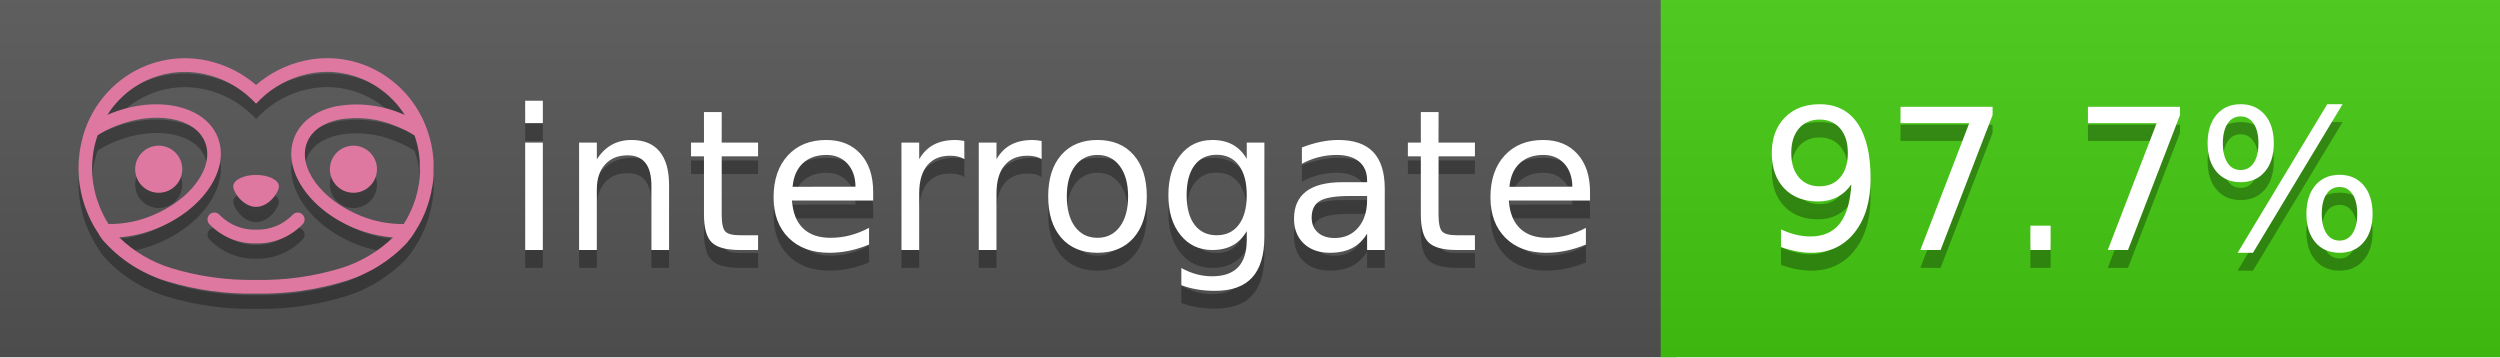
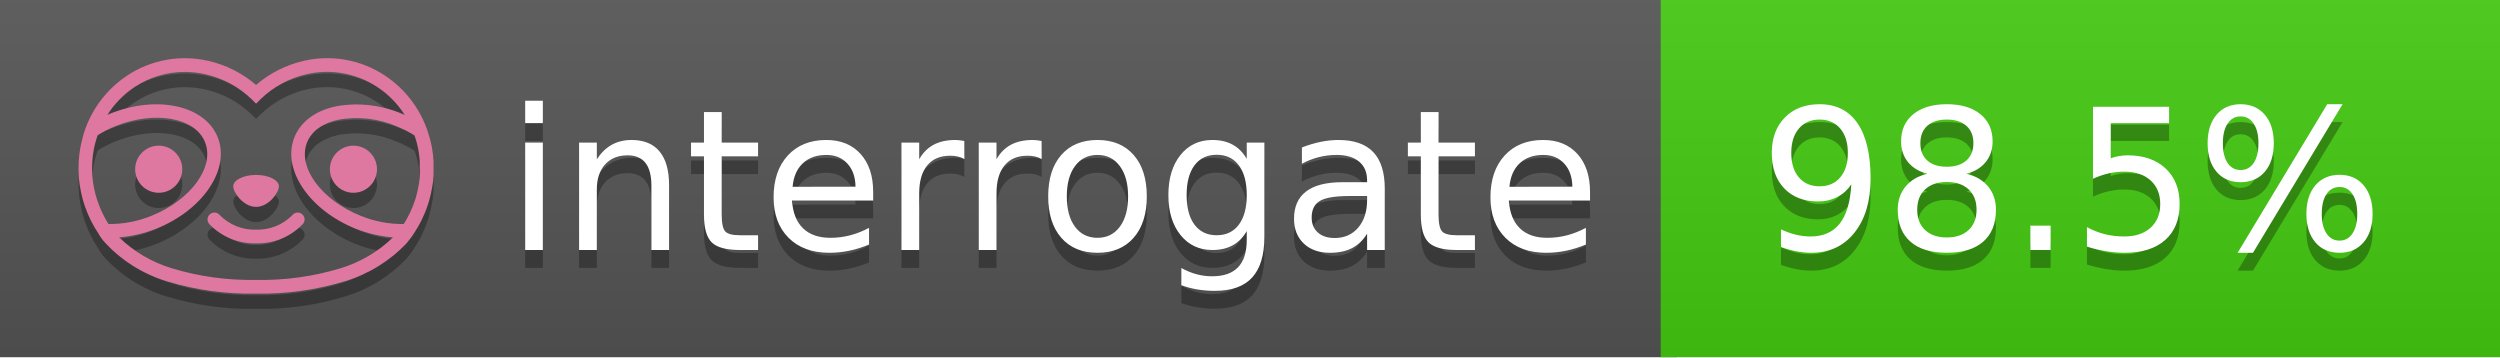
<svg xmlns="http://www.w3.org/2000/svg" width="140" height="20" viewBox="0 0 140 20" version="1.1" xml:space="preserve" style="fill-rule:evenodd;clip-rule:evenodd;stroke-linejoin:round;stroke-miterlimit:2;">
  <g transform="matrix(1,0,0,1,22,0)">
    <g id="backgrounds" transform="matrix(1.32789,0,0,1,-22.3892,0)">
      <rect x="0" y="0" width="71" height="20" style="fill:rgb(85,85,85);" />
    </g>
    <rect x="71" y="0" width="47" height="20" data-interrogate="color" style="fill:#4c1" />
    <g transform="matrix(1.19746,0,0,1,-22.3744,-4.85723e-16)">
      <rect x="0" y="0" width="118" height="20" style="fill:url(#_Linear1);" />
    </g>
  </g>
  <g fill="#fff" text-anchor="middle" font-family="DejaVu Sans,Verdana,Geneva,sans-serif" font-size="110">
    <text x="590" y="150" fill="#010101" fill-opacity=".3" transform="scale(.1)" textLength="610">interrogate</text>
    <text x="590" y="140" transform="scale(.1)" textLength="610">interrogate</text>
-     <text x="1160" y="150" fill="#010101" fill-opacity=".3" transform="scale(.1)" textLength="370" data-interrogate="result">97.7%</text>
-     <text x="1160" y="140" transform="scale(.1)" textLength="370" data-interrogate="result">97.7%</text>
+     <text x="1160" y="150" fill="#010101" fill-opacity=".3" transform="scale(.1)" textLength="370" data-interrogate="result">98.5%</text>
+     <text x="1160" y="140" transform="scale(.1)" textLength="370" data-interrogate="result">98.5%</text>
  </g>
  <g id="logo-shadow" transform="matrix(0.854876,0,0,0.854876,-6.73514,1.732)">
    <g transform="matrix(0.299012,0,0,0.299012,9.70229,-6.68582)">
      <path d="M50,64.25C52.76,64.25 55,61.13 55,59.75C55,58.37 52.76,57.25 50,57.25C47.24,57.25 45,58.37 45,59.75C45,61.13 47.24,64.25 50,64.25Z" style="fill:rgb(1,1,1);fill-opacity:0.3;fill-rule:nonzero;" />
    </g>
    <g transform="matrix(0.299012,0,0,0.299012,9.70229,-6.68582)">
      <path d="M88,49.05C86.506,43.475 83.018,38.638 78.2,35.46C72.969,32.002 66.539,30.844 60.43,32.26C56.576,33.145 52.995,34.958 50,37.54C46.998,34.958 43.411,33.149 39.55,32.27C33.441,30.853 27.011,32.011 21.78,35.47C16.97,38.652 13.489,43.489 12,49.06L12,49.13C11.82,49.79 11.66,50.46 11.53,51.13C11.146,53.207 11.021,55.323 11.16,57.43C11.16,58.03 11.26,58.63 11.34,59.23C11.34,59.51 11.43,59.79 11.48,60.07C11.53,60.35 11.58,60.68 11.64,60.98C11.7,61.28 11.8,61.69 11.89,62.05C11.98,62.41 11.99,62.47 12.05,62.68C12.16,63.07 12.28,63.46 12.41,63.84L12.58,64.34C12.72,64.74 12.88,65.14 13.04,65.53L13.23,65.98C13.403,66.373 13.583,66.767 13.77,67.16L13.99,67.59C14.19,67.97 14.39,68.35 14.61,68.73L14.87,69.15C15.1,69.52 15.33,69.89 15.58,70.26L15.58,70.32L15.99,70.93C16.14,71.14 16.29,71.36 16.45,71.57C20.206,75.83 25.086,78.95 30.53,80.57C36.839,82.48 43.41,83.385 50,83.25C56.599,83.374 63.177,82.456 69.49,80.53C74.644,78.978 79.303,76.102 83,72.19C83.34,71.78 83.65,71.35 84,70.92L84.18,70.66L84.33,70.44L84.41,70.32C84.55,70.12 84.67,69.9 84.81,69.7C85.07,69.3 85.32,68.89 85.55,68.48C85.78,68.07 86.02,67.65 86.23,67.22C86.31,67.05 86.39,66.88 86.47,66.7C86.67,66.28 86.85,65.87 87.03,65.44L87.23,64.92C87.397,64.487 87.55,64.05 87.69,63.61L87.85,63.09C87.98,62.64 88.1,62.19 88.21,61.74C88.21,61.57 88.3,61.39 88.33,61.22C88.43,60.75 88.52,60.22 88.6,59.79C88.6,59.64 88.66,59.49 88.68,59.33C88.77,58.71 88.84,58.08 88.88,57.45L88.88,54.17C88.817,53.164 88.693,52.162 88.51,51.17C88.38,50.5 88.23,49.84 88.05,49.17L88,49.05ZM85.89,56.44L85.89,57.23C85.89,57.78 85.79,58.32 85.72,58.86C85.72,59.01 85.72,59.15 85.65,59.3C85.59,59.7 85.51,60.11 85.43,60.51L85.32,60.99C85.23,61.38 85.12,61.77 85.01,62.16C85.01,62.31 84.93,62.46 84.88,62.6C84.74,63.04 84.59,63.47 84.42,63.9L84.27,64.28C84.1,64.71 83.91,65.14 83.71,65.56C83.51,65.98 83.43,66.12 83.28,66.4L83.01,66.91C82.83,67.223 82.643,67.537 82.45,67.85L82.35,68.01C79.121,68.047 75.918,67.434 72.93,66.21C64.27,62.74 59,55.52 61.18,50.11C62.18,47.6 64.7,45.82 68.26,45.11C72.489,44.395 76.835,44.908 80.78,46.59C82.141,47.144 83.453,47.813 84.7,48.59C84.76,48.76 84.82,48.93 84.88,49.1C84.94,49.27 85.05,49.63 85.12,49.9C85.28,50.5 85.44,51.1 85.55,51.73C85.691,52.507 85.792,53.292 85.85,54.08L85.85,55.89C85.85,56.12 85.91,56.25 85.91,56.45L85.89,56.44ZM17.66,68C16.668,66.435 15.869,64.756 15.28,63L15.17,62.68C15.06,62.35 14.96,62.01 14.87,61.68C14.823,61.493 14.777,61.31 14.73,61.13C14.66,60.84 14.59,60.55 14.53,60.27C14.47,59.99 14.43,59.72 14.38,59.44C14.33,59.16 14.3,59 14.27,58.78C14.2,58.27 14.15,57.78 14.11,57.23L14.11,57.03C14.008,55.236 14.122,53.437 14.45,51.67C14.56,51.06 14.71,50.46 14.88,49.87C14.96,49.59 15.04,49.32 15.13,49.05C15.22,48.78 15.24,48.72 15.3,48.55C16.548,47.774 17.859,47.105 19.22,46.55C27.86,43.09 36.65,44.67 38.82,50.08C40.99,55.49 35.73,62.74 27.09,66.2C24.101,67.431 20.893,68.043 17.66,68ZM68.57,77.68C62.554,79.508 56.287,80.376 50,80.25C43.737,80.37 37.495,79.506 31.5,77.69C27.185,76.38 23.243,74.062 20,70.93C22.815,70.706 25.58,70.055 28.2,69C38.37,64.92 44.39,56 41.6,49C38.81,42 28.27,39.72 18.1,43.8L17.43,44.09C18.973,41.648 21.019,39.561 23.43,37.97C26.671,35.824 30.473,34.68 34.36,34.68C35.884,34.681 37.404,34.852 38.89,35.19C42.694,36.049 46.191,37.935 49,40.64L50,41.64L51,40.64C53.797,37.937 57.279,36.049 61.07,35.18C66.402,33.947 72.014,34.968 76.57,38C78.98,39.588 81.026,41.671 82.57,44.11L81.9,43.82C77.409,41.921 72.464,41.355 67.66,42.19C63.08,43.12 59.79,45.54 58.39,49.02C55.6,55.97 61.62,64.94 71.79,69.02C74.414,70.07 77.182,70.714 80,70.93C76.776,74.05 72.859,76.363 68.57,77.68Z" style="fill:rgb(1,1,1);fill-opacity:0.3;fill-rule:nonzero;" />
    </g>
    <g transform="matrix(0.299012,0,0,0.299012,9.70229,-6.68582)">
      <circle cx="71.33" cy="56" r="5.16" style="fill:rgb(1,1,1);fill-opacity:0.3;" />
    </g>
    <g transform="matrix(0.299012,0,0,0.299012,9.70229,-6.68582)">
      <circle cx="28.67" cy="56" r="5.16" style="fill:rgb(1,1,1);fill-opacity:0.3;" />
    </g>
    <g transform="matrix(0.299012,0,0,0.299012,9.70229,-6.68582)">
      <path d="M58,66C55.912,68.161 53.003,69.339 50,69.24C46.997,69.339 44.088,68.161 42,66C41.714,65.677 41.302,65.491 40.87,65.491C40.042,65.491 39.361,66.172 39.361,67C39.361,67.368 39.496,67.724 39.74,68C42.403,70.804 46.134,72.35 50,72.25C53.862,72.347 57.59,70.802 60.25,68C60.495,67.725 60.63,67.369 60.63,67C60.63,66.174 59.951,65.495 59.125,65.495C58.695,65.495 58.285,65.679 58,66Z" style="fill:rgb(1,1,1);fill-opacity:0.3;fill-rule:nonzero;" />
    </g>
  </g>
  <g id="logo-pink" transform="matrix(0.854876,0,0,0.854876,-6.73514,0.877124)">
    <g transform="matrix(0.299012,0,0,0.299012,9.70229,-6.68582)">
      <path d="M50,64.25C52.76,64.25 55,61.13 55,59.75C55,58.37 52.76,57.25 50,57.25C47.24,57.25 45,58.37 45,59.75C45,61.13 47.24,64.25 50,64.25Z" style="fill:rgb(222,120,160);fill-rule:nonzero;" />
    </g>
    <g transform="matrix(0.299012,0,0,0.299012,9.70229,-6.68582)">
      <path d="M88,49.05C86.506,43.475 83.018,38.638 78.2,35.46C72.969,32.002 66.539,30.844 60.43,32.26C56.576,33.145 52.995,34.958 50,37.54C46.998,34.958 43.411,33.149 39.55,32.27C33.441,30.853 27.011,32.011 21.78,35.47C16.97,38.652 13.489,43.489 12,49.06L12,49.13C11.82,49.79 11.66,50.46 11.53,51.13C11.146,53.207 11.021,55.323 11.16,57.43C11.16,58.03 11.26,58.63 11.34,59.23C11.34,59.51 11.43,59.79 11.48,60.07C11.53,60.35 11.58,60.68 11.64,60.98C11.7,61.28 11.8,61.69 11.89,62.05C11.98,62.41 11.99,62.47 12.05,62.68C12.16,63.07 12.28,63.46 12.41,63.84L12.58,64.34C12.72,64.74 12.88,65.14 13.04,65.53L13.23,65.98C13.403,66.373 13.583,66.767 13.77,67.16L13.99,67.59C14.19,67.97 14.39,68.35 14.61,68.73L14.87,69.15C15.1,69.52 15.33,69.89 15.58,70.26L15.58,70.32L15.99,70.93C16.14,71.14 16.29,71.36 16.45,71.57C20.206,75.83 25.086,78.95 30.53,80.57C36.839,82.48 43.41,83.385 50,83.25C56.599,83.374 63.177,82.456 69.49,80.53C74.644,78.978 79.303,76.102 83,72.19C83.34,71.78 83.65,71.35 84,70.92L84.18,70.66L84.33,70.44L84.41,70.32C84.55,70.12 84.67,69.9 84.81,69.7C85.07,69.3 85.32,68.89 85.55,68.48C85.78,68.07 86.02,67.65 86.23,67.22C86.31,67.05 86.39,66.88 86.47,66.7C86.67,66.28 86.85,65.87 87.03,65.44L87.23,64.92C87.397,64.487 87.55,64.05 87.69,63.61L87.85,63.09C87.98,62.64 88.1,62.19 88.21,61.74C88.21,61.57 88.3,61.39 88.33,61.22C88.43,60.75 88.52,60.22 88.6,59.79C88.6,59.64 88.66,59.49 88.68,59.33C88.77,58.71 88.84,58.08 88.88,57.45L88.88,54.17C88.817,53.164 88.693,52.162 88.51,51.17C88.38,50.5 88.23,49.84 88.05,49.17L88,49.05ZM85.89,56.44L85.89,57.23C85.89,57.78 85.79,58.32 85.72,58.86C85.72,59.01 85.72,59.15 85.65,59.3C85.59,59.7 85.51,60.11 85.43,60.51L85.32,60.99C85.23,61.38 85.12,61.77 85.01,62.16C85.01,62.31 84.93,62.46 84.88,62.6C84.74,63.04 84.59,63.47 84.42,63.9L84.27,64.28C84.1,64.71 83.91,65.14 83.71,65.56C83.51,65.98 83.43,66.12 83.28,66.4L83.01,66.91C82.83,67.223 82.643,67.537 82.45,67.85L82.35,68.01C79.121,68.047 75.918,67.434 72.93,66.21C64.27,62.74 59,55.52 61.18,50.11C62.18,47.6 64.7,45.82 68.26,45.11C72.489,44.395 76.835,44.908 80.78,46.59C82.141,47.144 83.453,47.813 84.7,48.59C84.76,48.76 84.82,48.93 84.88,49.1C84.94,49.27 85.05,49.63 85.12,49.9C85.28,50.5 85.44,51.1 85.55,51.73C85.691,52.507 85.792,53.292 85.85,54.08L85.85,55.89C85.85,56.12 85.91,56.25 85.91,56.45L85.89,56.44ZM17.66,68C16.668,66.435 15.869,64.756 15.28,63L15.17,62.68C15.06,62.35 14.96,62.01 14.87,61.68C14.823,61.493 14.777,61.31 14.73,61.13C14.66,60.84 14.59,60.55 14.53,60.27C14.47,59.99 14.43,59.72 14.38,59.44C14.33,59.16 14.3,59 14.27,58.78C14.2,58.27 14.15,57.78 14.11,57.23L14.11,57.03C14.008,55.236 14.122,53.437 14.45,51.67C14.56,51.06 14.71,50.46 14.88,49.87C14.96,49.59 15.04,49.32 15.13,49.05C15.22,48.78 15.24,48.72 15.3,48.55C16.548,47.774 17.859,47.105 19.22,46.55C27.86,43.09 36.65,44.67 38.82,50.08C40.99,55.49 35.73,62.74 27.09,66.2C24.101,67.431 20.893,68.043 17.66,68ZM68.57,77.68C62.554,79.508 56.287,80.376 50,80.25C43.737,80.37 37.495,79.506 31.5,77.69C27.185,76.38 23.243,74.062 20,70.93C22.815,70.706 25.58,70.055 28.2,69C38.37,64.92 44.39,56 41.6,49C38.81,42 28.27,39.72 18.1,43.8L17.43,44.09C18.973,41.648 21.019,39.561 23.43,37.97C26.671,35.824 30.473,34.68 34.36,34.68C35.884,34.681 37.404,34.852 38.89,35.19C42.694,36.049 46.191,37.935 49,40.64L50,41.64L51,40.64C53.797,37.937 57.279,36.049 61.07,35.18C66.402,33.947 72.014,34.968 76.57,38C78.98,39.588 81.026,41.671 82.57,44.11L81.9,43.82C77.409,41.921 72.464,41.355 67.66,42.19C63.08,43.12 59.79,45.54 58.39,49.02C55.6,55.97 61.62,64.94 71.79,69.02C74.414,70.07 77.182,70.714 80,70.93C76.776,74.05 72.859,76.363 68.57,77.68Z" style="fill:rgb(222,120,160);fill-rule:nonzero;" />
    </g>
    <g transform="matrix(0.299012,0,0,0.299012,9.70229,-6.68582)">
      <circle cx="71.33" cy="56" r="5.16" style="fill:rgb(222,120,160);" />
    </g>
    <g transform="matrix(0.299012,0,0,0.299012,9.70229,-6.68582)">
      <circle cx="28.67" cy="56" r="5.16" style="fill:rgb(222,120,160);" />
    </g>
    <g transform="matrix(0.299012,0,0,0.299012,9.70229,-6.68582)">
      <path d="M58,66C55.912,68.161 53.003,69.339 50,69.24C46.997,69.339 44.088,68.161 42,66C41.714,65.677 41.302,65.491 40.87,65.491C40.042,65.491 39.361,66.172 39.361,67C39.361,67.368 39.496,67.724 39.74,68C42.403,70.804 46.134,72.35 50,72.25C53.862,72.347 57.59,70.802 60.25,68C60.495,67.725 60.63,67.369 60.63,67C60.63,66.174 59.951,65.495 59.125,65.495C58.695,65.495 58.285,65.679 58,66Z" style="fill:rgb(222,120,160);fill-rule:nonzero;" />
    </g>
  </g>
  <defs>
    <linearGradient id="_Linear1" x1="0" y1="0" x2="1" y2="0" gradientUnits="userSpaceOnUse" gradientTransform="matrix(1.22465e-15,20,-20,1.22465e-15,0,0)">
      <stop offset="0" style="stop-color:rgb(187,187,187);stop-opacity:0.1" />
      <stop offset="1" style="stop-color:black;stop-opacity:0.1" />
    </linearGradient>
  </defs>
</svg>
